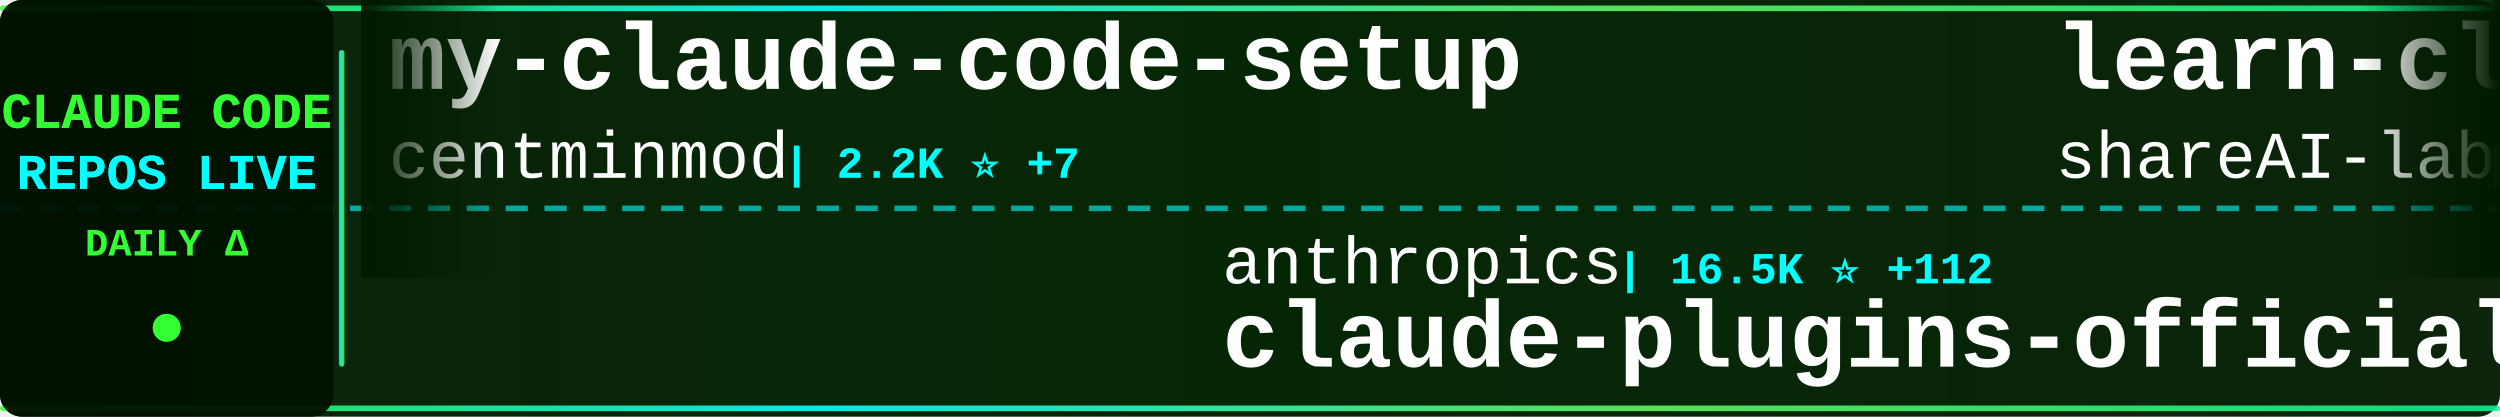
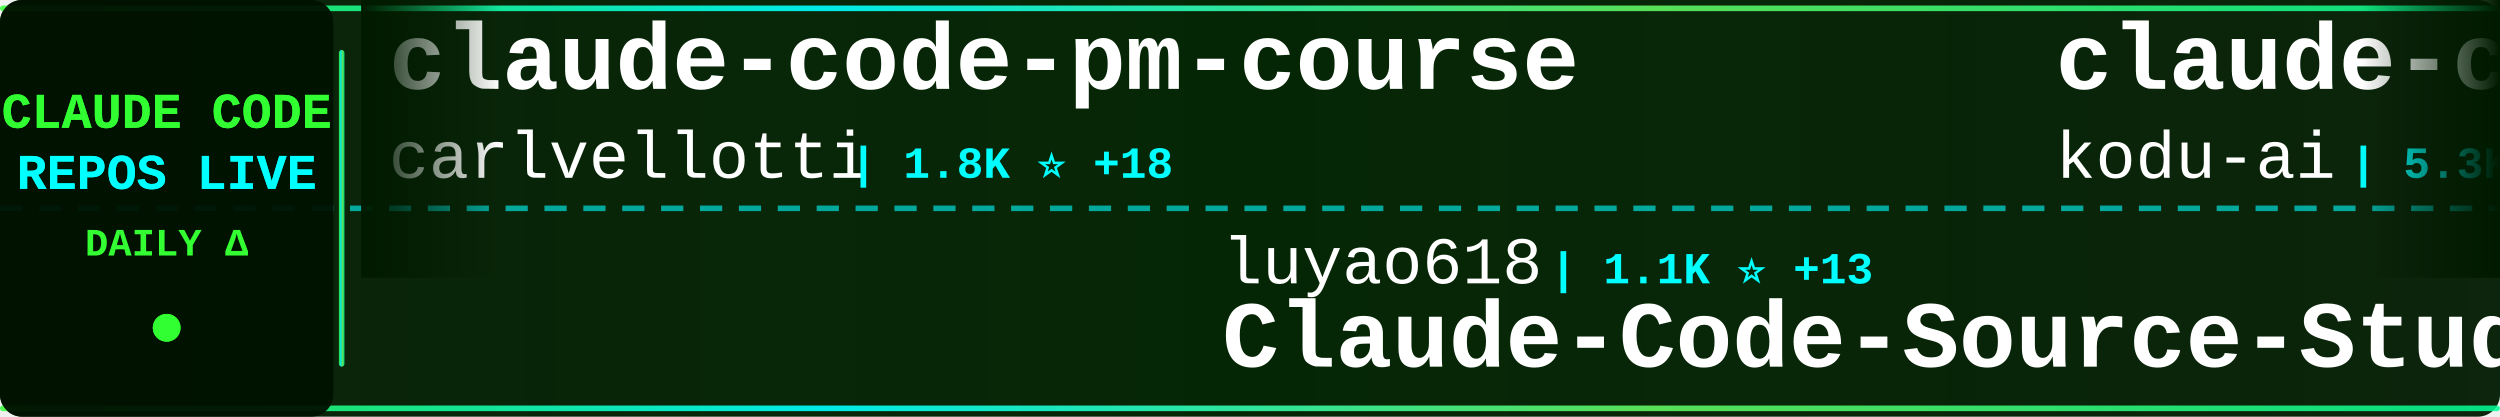
<svg xmlns="http://www.w3.org/2000/svg" width="900" height="150">
  <defs>
    <linearGradient id="tickerBg" x1="0%" y1="0%" x2="100%" y2="0%">
      <stop offset="0%" style="stop-color:#001a00;stop-opacity:0.95" />
      <stop offset="50%" style="stop-color:#002200;stop-opacity:0.98" />
      <stop offset="100%" style="stop-color:#001a00;stop-opacity:0.95" />
    </linearGradient>
    <linearGradient id="borderGrad" x1="0%" y1="0%" x2="100%" y2="0%">
      <stop offset="0%" style="stop-color:#33ff33;stop-opacity:0.85">
        <animate attributeName="stop-opacity" values="0.85;1;0.85" dur="2s" repeatCount="indefinite" />
      </stop>
      <stop offset="33%" style="stop-color:#00ffff;stop-opacity:0.9">
        <animate attributeName="stop-opacity" values="0.9;1;0.9" dur="2.2s" repeatCount="indefinite" />
      </stop>
      <stop offset="66%" style="stop-color:#66ff66;stop-opacity:0.85">
        <animate attributeName="stop-opacity" values="0.85;1;0.85" dur="1.8s" repeatCount="indefinite" />
      </stop>
      <stop offset="100%" style="stop-color:#00ff99;stop-opacity:0.85">
        <animate attributeName="stop-opacity" values="0.85;1;0.85" dur="2s" repeatCount="indefinite" />
      </stop>
    </linearGradient>
    <filter id="textGlow">
      <feGaussianBlur stdDeviation="0.1" result="coloredBlur" />
      <feMerge>
        <feMergeNode in="coloredBlur" />
        <feMergeNode in="SourceGraphic" />
      </feMerge>
    </filter>
    <filter id="metricGlow">
      <feGaussianBlur stdDeviation="0.2" result="coloredBlur" />
      <feMerge>
        <feMergeNode in="coloredBlur" />
        <feMergeNode in="SourceGraphic" />
      </feMerge>
    </filter>
    <linearGradient id="leftFade" x1="0%" y1="0%" x2="100%" y2="0%">
      <stop offset="0%" style="stop-color:#001a00;stop-opacity:1" />
      <stop offset="100%" style="stop-color:#001a00;stop-opacity:0" />
    </linearGradient>
    <linearGradient id="rightFade" x1="0%" y1="0%" x2="100%" y2="0%">
      <stop offset="0%" style="stop-color:#001a00;stop-opacity:0" />
      <stop offset="100%" style="stop-color:#001a00;stop-opacity:1" />
    </linearGradient>
  </defs>
  <rect width="900" height="150" fill="url(#tickerBg)" rx="8" />
  <rect x="0" y="2" width="900" height="2" fill="url(#borderGrad)" rx="1" />
  <rect x="0" y="146" width="900" height="2" fill="url(#borderGrad)" rx="1" />
  <line x1="0" y1="75" x2="900" y2="75" stroke="#00ffff" stroke-width="2" stroke-dasharray="8 6" opacity="0.6" />
  <rect x="0" y="0" width="120" height="150" fill="#001100" opacity="0.95" rx="8" />
  <text x="60" y="46" font-family="'Courier New', monospace" font-size="18" font-weight="bold" fill="#33ff33" text-anchor="middle" filter="url(#textGlow)">
    CLAUDE CODE
  </text>
  <text x="60" y="68" font-family="'Courier New', monospace" font-size="18" font-weight="bold" fill="#00ffff" text-anchor="middle" filter="url(#textGlow)">
    REPOS LIVE
  </text>
  <text x="60" y="92" font-family="'Courier New', monospace" font-size="14" font-weight="bold" fill="#33ff33" text-anchor="middle">
    DAILY Δ
  </text>
  <circle cx="60" cy="118" r="5" fill="#33ff33" filter="url(#metricGlow)">
    <animate attributeName="r" values="4;6;4" dur="1.5s" repeatCount="indefinite" />
    <animate attributeName="opacity" values="0.6;1;0.6" dur="1.5s" repeatCount="indefinite" />
  </circle>
  <rect x="122" y="18" width="2" height="114" fill="url(#borderGrad)" rx="1" />
  <clipPath id="tickerClip">
    <rect x="130" y="0" width="770" height="150" />
  </clipPath>
  <g clip-path="url(#tickerClip)">
    <g id="tickerItems">
      <animateTransform attributeName="transform" attributeType="XML" type="translate" from="0 0" to="-3000 0" dur="54s" repeatCount="indefinite" />
      <g transform="translate(0, 0)">
-         <text x="140" y="32" font-family="'Courier New', monospace" font-size="34" font-weight="bold" fill="#ffffff">my-claude-code-setup</text>
-         <text x="140" y="64" font-family="'Courier New', monospace" font-size="24" font-weight="normal" fill="#ffffff" opacity="1.0">centminmod</text>
-         <text x="282" y="64" font-family="'Courier New', monospace" font-size="16" font-weight="bold" fill="#00ffff"> | 2.2K ⭐ +7</text>
+         <text x="140" y="32" font-family="'Courier New', monospace" font-size="34" font-weight="bold" fill="#ffffff">claude-code-pm-course</text>
+         <text x="140" y="64" font-family="'Courier New', monospace" font-size="24" font-weight="normal" fill="#ffffff" opacity="1.0">carlvellotti</text>
+         <text x="306" y="64" font-family="'Courier New', monospace" font-size="16" font-weight="bold" fill="#00ffff"> | 1.8K ⭐ +18</text>
      </g>
      <g transform="translate(300, 0)">
-         <text x="140" y="102" font-family="'Courier New', monospace" font-size="24" font-weight="normal" fill="#ffffff" opacity="1.0">anthropics</text>
-         <text x="282" y="102" font-family="'Courier New', monospace" font-size="16" font-weight="bold" fill="#00ffff"> | 16.5K ⭐ +112</text>
-         <text x="140" y="132" font-family="'Courier New', monospace" font-size="34" font-weight="bold" fill="#ffffff">claude-plugins-official</text>
+         <text x="140" y="102" font-family="'Courier New', monospace" font-size="24" font-weight="normal" fill="#ffffff" opacity="1.0">luyao618</text>
+         <text x="258" y="102" font-family="'Courier New', monospace" font-size="16" font-weight="bold" fill="#00ffff"> | 1.1K ⭐ +13</text>
+         <text x="140" y="132" font-family="'Courier New', monospace" font-size="34" font-weight="bold" fill="#ffffff">Claude-Code-Source-Study</text>
      </g>
      <g transform="translate(600, 0)">
-         <text x="140" y="32" font-family="'Courier New', monospace" font-size="34" font-weight="bold" fill="#ffffff">learn-claude-code</text>
-         <text x="140" y="64" font-family="'Courier New', monospace" font-size="24" font-weight="normal" fill="#ffffff" opacity="1.0">shareAI-lab</text>
-         <text x="294" y="64" font-family="'Courier New', monospace" font-size="16" font-weight="bold" fill="#00ffff"> | 51.2K ⭐ +571</text>
+         <text x="140" y="32" font-family="'Courier New', monospace" font-size="34" font-weight="bold" fill="#ffffff">claude-coder</text>
+         <text x="140" y="64" font-family="'Courier New', monospace" font-size="24" font-weight="normal" fill="#ffffff" opacity="1.0">kodu-ai</text>
+         <text x="246" y="64" font-family="'Courier New', monospace" font-size="16" font-weight="bold" fill="#00ffff"> | 5.3K ⭐ +2</text>
      </g>
      <g transform="translate(900, 0)">
-         <text x="140" y="102" font-family="'Courier New', monospace" font-size="24" font-weight="normal" fill="#ffffff" opacity="1.0">FlorianBruniaux</text>
-         <text x="342" y="102" font-family="'Courier New', monospace" font-size="16" font-weight="bold" fill="#00ffff"> | 3.1K ⭐ +41</text>
-         <text x="140" y="132" font-family="'Courier New', monospace" font-size="34" font-weight="bold" fill="#ffffff">claude-code-ultimate-gui...</text>
+         <text x="140" y="102" font-family="'Courier New', monospace" font-size="24" font-weight="normal" fill="#ffffff" opacity="1.0">wanshuiyin</text>
+         <text x="282" y="102" font-family="'Courier New', monospace" font-size="16" font-weight="bold" fill="#00ffff"> | 6.1K ⭐ +124</text>
+         <text x="140" y="132" font-family="'Courier New', monospace" font-size="34" font-weight="bold" fill="#ffffff">Auto-claude-code-researc...</text>
      </g>
      <g transform="translate(1200, 0)">
-         <text x="140" y="32" font-family="'Courier New', monospace" font-size="34" font-weight="bold" fill="#ffffff">claude-code-source</text>
-         <text x="140" y="64" font-family="'Courier New', monospace" font-size="24" font-weight="normal" fill="#ffffff" opacity="1.0">JrCx7scC</text>
-         <text x="258" y="64" font-family="'Courier New', monospace" font-size="16" font-weight="bold" fill="#00ffff"> | 322 ⭐ +5</text>
+         <text x="140" y="32" font-family="'Courier New', monospace" font-size="34" font-weight="bold" fill="#ffffff">claude-code-guide</text>
+         <text x="140" y="64" font-family="'Courier New', monospace" font-size="24" font-weight="normal" fill="#ffffff" opacity="1.0">zebbern</text>
+         <text x="246" y="64" font-family="'Courier New', monospace" font-size="16" font-weight="bold" fill="#00ffff"> | 3.9K ⭐ +9</text>
      </g>
      <g transform="translate(1500, 0)">
-         <text x="140" y="102" font-family="'Courier New', monospace" font-size="24" font-weight="normal" fill="#ffffff" opacity="1.0">fazxes</text>
-         <text x="234" y="102" font-family="'Courier New', monospace" font-size="16" font-weight="bold" fill="#00ffff"> | 200 ⭐ +1</text>
-         <text x="140" y="132" font-family="'Courier New', monospace" font-size="34" font-weight="bold" fill="#ffffff">Claude-code</text>
+         <text x="140" y="102" font-family="'Courier New', monospace" font-size="24" font-weight="normal" fill="#ffffff" opacity="1.0">sugyan</text>
+         <text x="234" y="102" font-family="'Courier New', monospace" font-size="16" font-weight="bold" fill="#00ffff"> | 1.0K ⭐</text>
+         <text x="140" y="132" font-family="'Courier New', monospace" font-size="34" font-weight="bold" fill="#ffffff">claude-code-webui</text>
      </g>
      <g transform="translate(1800, 0)">
-         <text x="140" y="32" font-family="'Courier New', monospace" font-size="34" font-weight="bold" fill="#ffffff">claude-code-tudou</text>
-         <text x="140" y="64" font-family="'Courier New', monospace" font-size="24" font-weight="normal" fill="#ffffff" opacity="1.0">AICoderTudou</text>
-         <text x="306" y="64" font-family="'Courier New', monospace" font-size="16" font-weight="bold" fill="#00ffff"> | 456 ⭐ +11</text>
+         <text x="140" y="32" font-family="'Courier New', monospace" font-size="34" font-weight="bold" fill="#ffffff">claudecodeui</text>
+         <text x="140" y="64" font-family="'Courier New', monospace" font-size="24" font-weight="normal" fill="#ffffff" opacity="1.0">siteboon</text>
+         <text x="258" y="64" font-family="'Courier New', monospace" font-size="16" font-weight="bold" fill="#00ffff"> | 9.7K ⭐ +38</text>
      </g>
      <g transform="translate(2100, 0)">
-         <text x="140" y="102" font-family="'Courier New', monospace" font-size="24" font-weight="normal" fill="#ffffff" opacity="1.0">lorryjovens-hub</text>
-         <text x="342" y="102" font-family="'Courier New', monospace" font-size="16" font-weight="bold" fill="#00ffff"> | 1.3K ⭐ +27</text>
-         <text x="140" y="132" font-family="'Courier New', monospace" font-size="34" font-weight="bold" fill="#ffffff">claude-code-rust</text>
+         <text x="140" y="102" font-family="'Courier New', monospace" font-size="24" font-weight="normal" fill="#ffffff" opacity="1.0">disler</text>
+         <text x="234" y="102" font-family="'Courier New', monospace" font-size="16" font-weight="bold" fill="#00ffff"> | 3.5K ⭐ +2</text>
+         <text x="140" y="132" font-family="'Courier New', monospace" font-size="34" font-weight="bold" fill="#ffffff">claude-code-hooks-master...</text>
      </g>
      <g transform="translate(2400, 0)">
-         <text x="140" y="32" font-family="'Courier New', monospace" font-size="34" font-weight="bold" fill="#ffffff">claude_code_src</text>
-         <text x="140" y="64" font-family="'Courier New', monospace" font-size="24" font-weight="normal" fill="#ffffff" opacity="1.0">ponponon</text>
-         <text x="258" y="64" font-family="'Courier New', monospace" font-size="16" font-weight="bold" fill="#00ffff"> | 2.1K ⭐ +11</text>
+         <text x="140" y="32" font-family="'Courier New', monospace" font-size="34" font-weight="bold" fill="#ffffff">claude-code-guide</text>
+         <text x="140" y="64" font-family="'Courier New', monospace" font-size="24" font-weight="normal" fill="#ffffff" opacity="1.0">Cranot</text>
+         <text x="234" y="64" font-family="'Courier New', monospace" font-size="16" font-weight="bold" fill="#00ffff"> | 2.6K ⭐ +3</text>
      </g>
      <g transform="translate(2700, 0)">
-         <text x="140" y="102" font-family="'Courier New', monospace" font-size="24" font-weight="normal" fill="#ffffff" opacity="1.0">Yeachan-Heo</text>
-         <text x="294" y="102" font-family="'Courier New', monospace" font-size="16" font-weight="bold" fill="#00ffff"> | 27.2K ⭐ +579</text>
-         <text x="140" y="132" font-family="'Courier New', monospace" font-size="34" font-weight="bold" fill="#ffffff">oh-my-claudecode</text>
+         <text x="140" y="102" font-family="'Courier New', monospace" font-size="24" font-weight="normal" fill="#ffffff" opacity="1.0">luongnv89</text>
+         <text x="270" y="102" font-family="'Courier New', monospace" font-size="16" font-weight="bold" fill="#00ffff"> | 24.4K ⭐ +692</text>
+         <text x="140" y="132" font-family="'Courier New', monospace" font-size="34" font-weight="bold" fill="#ffffff">claude-howto</text>
      </g>
      <g transform="translate(3000, 0)">
-         <text x="140" y="32" font-family="'Courier New', monospace" font-size="34" font-weight="bold" fill="#ffffff">my-claude-code-setup</text>
-         <text x="140" y="64" font-family="'Courier New', monospace" font-size="24" font-weight="normal" fill="#ffffff" opacity="1.0">centminmod</text>
-         <text x="282" y="64" font-family="'Courier New', monospace" font-size="16" font-weight="bold" fill="#00ffff"> | 2.2K ⭐ +7</text>
+         <text x="140" y="32" font-family="'Courier New', monospace" font-size="34" font-weight="bold" fill="#ffffff">claude-code-pm-course</text>
+         <text x="140" y="64" font-family="'Courier New', monospace" font-size="24" font-weight="normal" fill="#ffffff" opacity="1.0">carlvellotti</text>
+         <text x="306" y="64" font-family="'Courier New', monospace" font-size="16" font-weight="bold" fill="#00ffff"> | 1.8K ⭐ +18</text>
      </g>
      <g transform="translate(3300, 0)">
-         <text x="140" y="102" font-family="'Courier New', monospace" font-size="24" font-weight="normal" fill="#ffffff" opacity="1.0">anthropics</text>
-         <text x="282" y="102" font-family="'Courier New', monospace" font-size="16" font-weight="bold" fill="#00ffff"> | 16.5K ⭐ +112</text>
-         <text x="140" y="132" font-family="'Courier New', monospace" font-size="34" font-weight="bold" fill="#ffffff">claude-plugins-official</text>
+         <text x="140" y="102" font-family="'Courier New', monospace" font-size="24" font-weight="normal" fill="#ffffff" opacity="1.0">luyao618</text>
+         <text x="258" y="102" font-family="'Courier New', monospace" font-size="16" font-weight="bold" fill="#00ffff"> | 1.1K ⭐ +13</text>
+         <text x="140" y="132" font-family="'Courier New', monospace" font-size="34" font-weight="bold" fill="#ffffff">Claude-Code-Source-Study</text>
      </g>
      <g transform="translate(3600, 0)">
-         <text x="140" y="32" font-family="'Courier New', monospace" font-size="34" font-weight="bold" fill="#ffffff">learn-claude-code</text>
-         <text x="140" y="64" font-family="'Courier New', monospace" font-size="24" font-weight="normal" fill="#ffffff" opacity="1.0">shareAI-lab</text>
-         <text x="294" y="64" font-family="'Courier New', monospace" font-size="16" font-weight="bold" fill="#00ffff"> | 51.2K ⭐ +571</text>
+         <text x="140" y="32" font-family="'Courier New', monospace" font-size="34" font-weight="bold" fill="#ffffff">claude-coder</text>
+         <text x="140" y="64" font-family="'Courier New', monospace" font-size="24" font-weight="normal" fill="#ffffff" opacity="1.0">kodu-ai</text>
+         <text x="246" y="64" font-family="'Courier New', monospace" font-size="16" font-weight="bold" fill="#00ffff"> | 5.3K ⭐ +2</text>
      </g>
      <g transform="translate(3900, 0)">
-         <text x="140" y="102" font-family="'Courier New', monospace" font-size="24" font-weight="normal" fill="#ffffff" opacity="1.0">FlorianBruniaux</text>
-         <text x="342" y="102" font-family="'Courier New', monospace" font-size="16" font-weight="bold" fill="#00ffff"> | 3.1K ⭐ +41</text>
-         <text x="140" y="132" font-family="'Courier New', monospace" font-size="34" font-weight="bold" fill="#ffffff">claude-code-ultimate-gui...</text>
+         <text x="140" y="102" font-family="'Courier New', monospace" font-size="24" font-weight="normal" fill="#ffffff" opacity="1.0">wanshuiyin</text>
+         <text x="282" y="102" font-family="'Courier New', monospace" font-size="16" font-weight="bold" fill="#00ffff"> | 6.1K ⭐ +124</text>
+         <text x="140" y="132" font-family="'Courier New', monospace" font-size="34" font-weight="bold" fill="#ffffff">Auto-claude-code-researc...</text>
      </g>
    </g>
  </g>
  <rect x="130" y="0" width="50" height="100" fill="url(#leftFade)" />
  <rect x="850" y="0" width="50" height="100" fill="url(#rightFade)" />
</svg>
